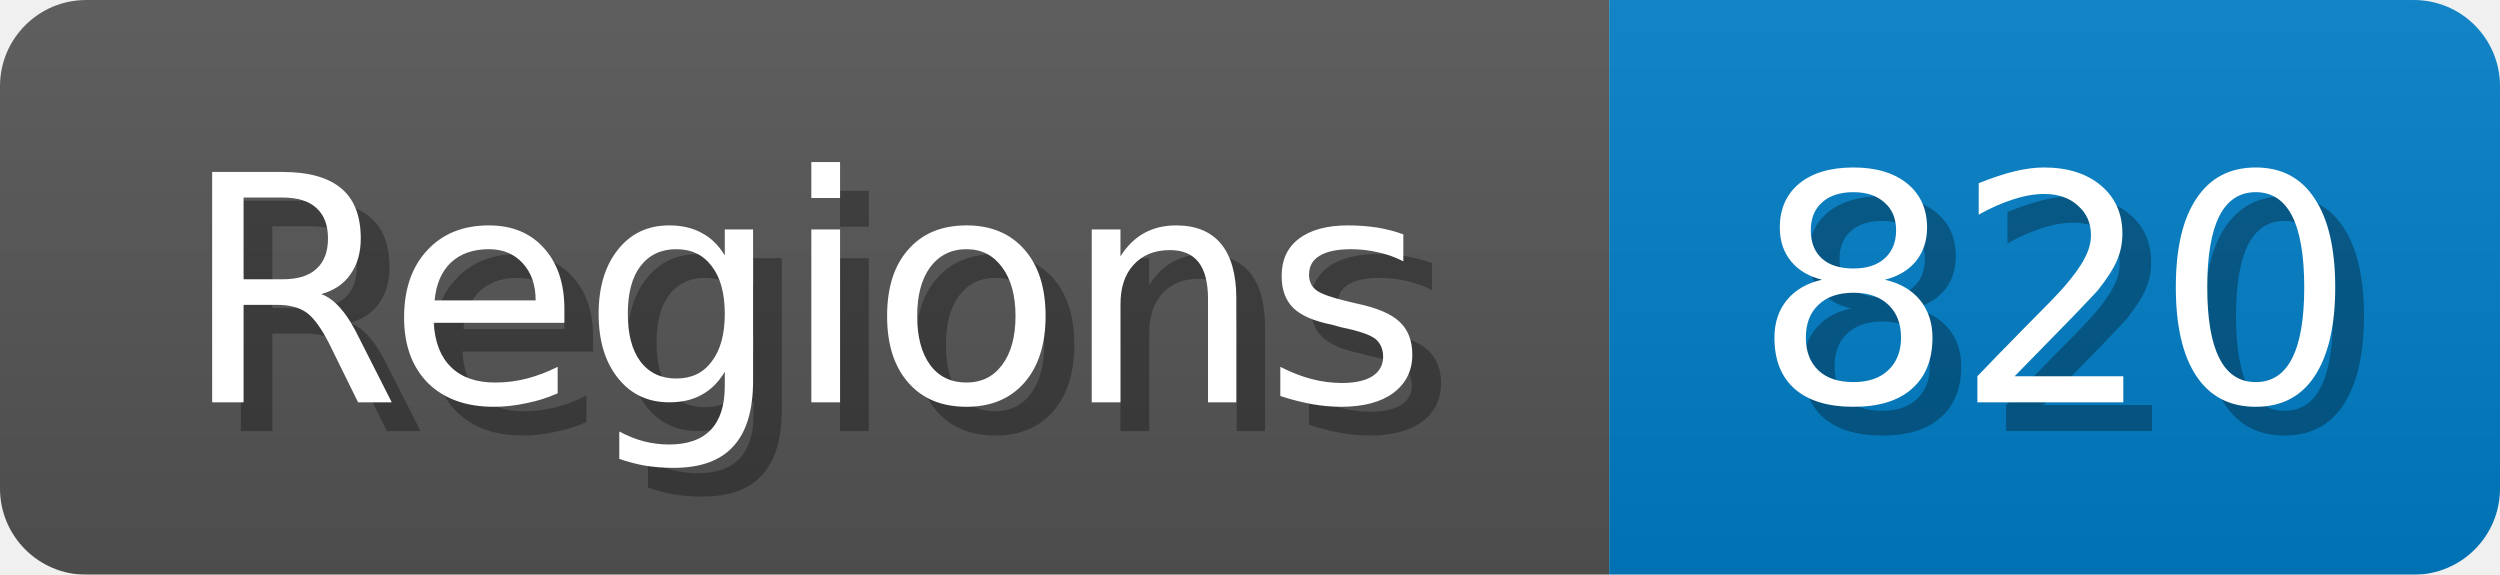
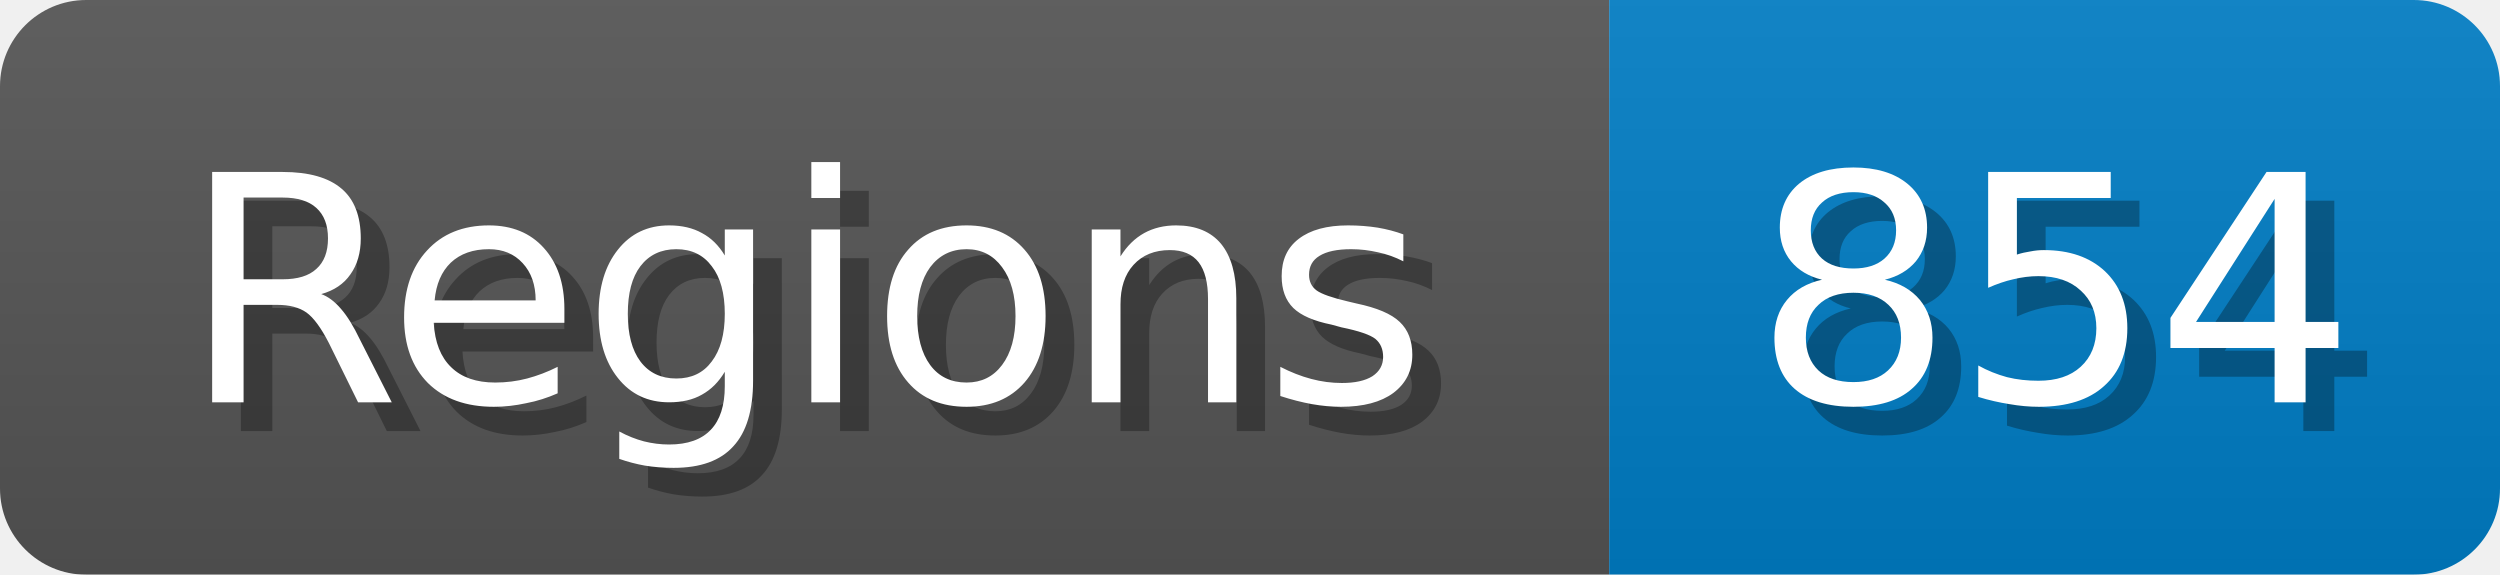
<svg xmlns="http://www.w3.org/2000/svg" width="87" height="20">
  <linearGradient id="b" x2="0" y2="100%">
    <stop offset="0" stop-color="#bbb" stop-opacity=".1" />
    <stop offset="1" stop-opacity=".1" />
  </linearGradient>
  <mask id="anybadge_1">
    <rect width="87" height="20" rx="3" fill="#fff" />
  </mask>
  <g mask="url(#anybadge_1)">
    <path fill="#555" d="M0 0h56v20H0z" />
    <path fill="#007ec6" d="M56 0h31v20H56z" />
    <path fill="url(#b)" d="M0 0h87v20H0z" />
  </g>
  <g fill="#fff" text-anchor="middle" font-family="DejaVu Sans,Verdana,Geneva,sans-serif" font-size="11">
    <text x="29.0" y="15" fill="#010101" fill-opacity=".3">Regions</text>
    <text x="28.0" y="14">Regions</text>
  </g>
  <g fill="#fff" text-anchor="middle" font-family="DejaVu Sans,Verdana,Geneva,sans-serif" font-size="11">
-     <text x="72.5" y="15" fill="#010101" fill-opacity=".3">820</text>
-     <text x="71.5" y="14">820</text>
+     <text x="72.5" y="15" fill="#010101" fill-opacity=".3">854</text>
+     <text x="71.5" y="14">854</text>
  </g>
</svg>
